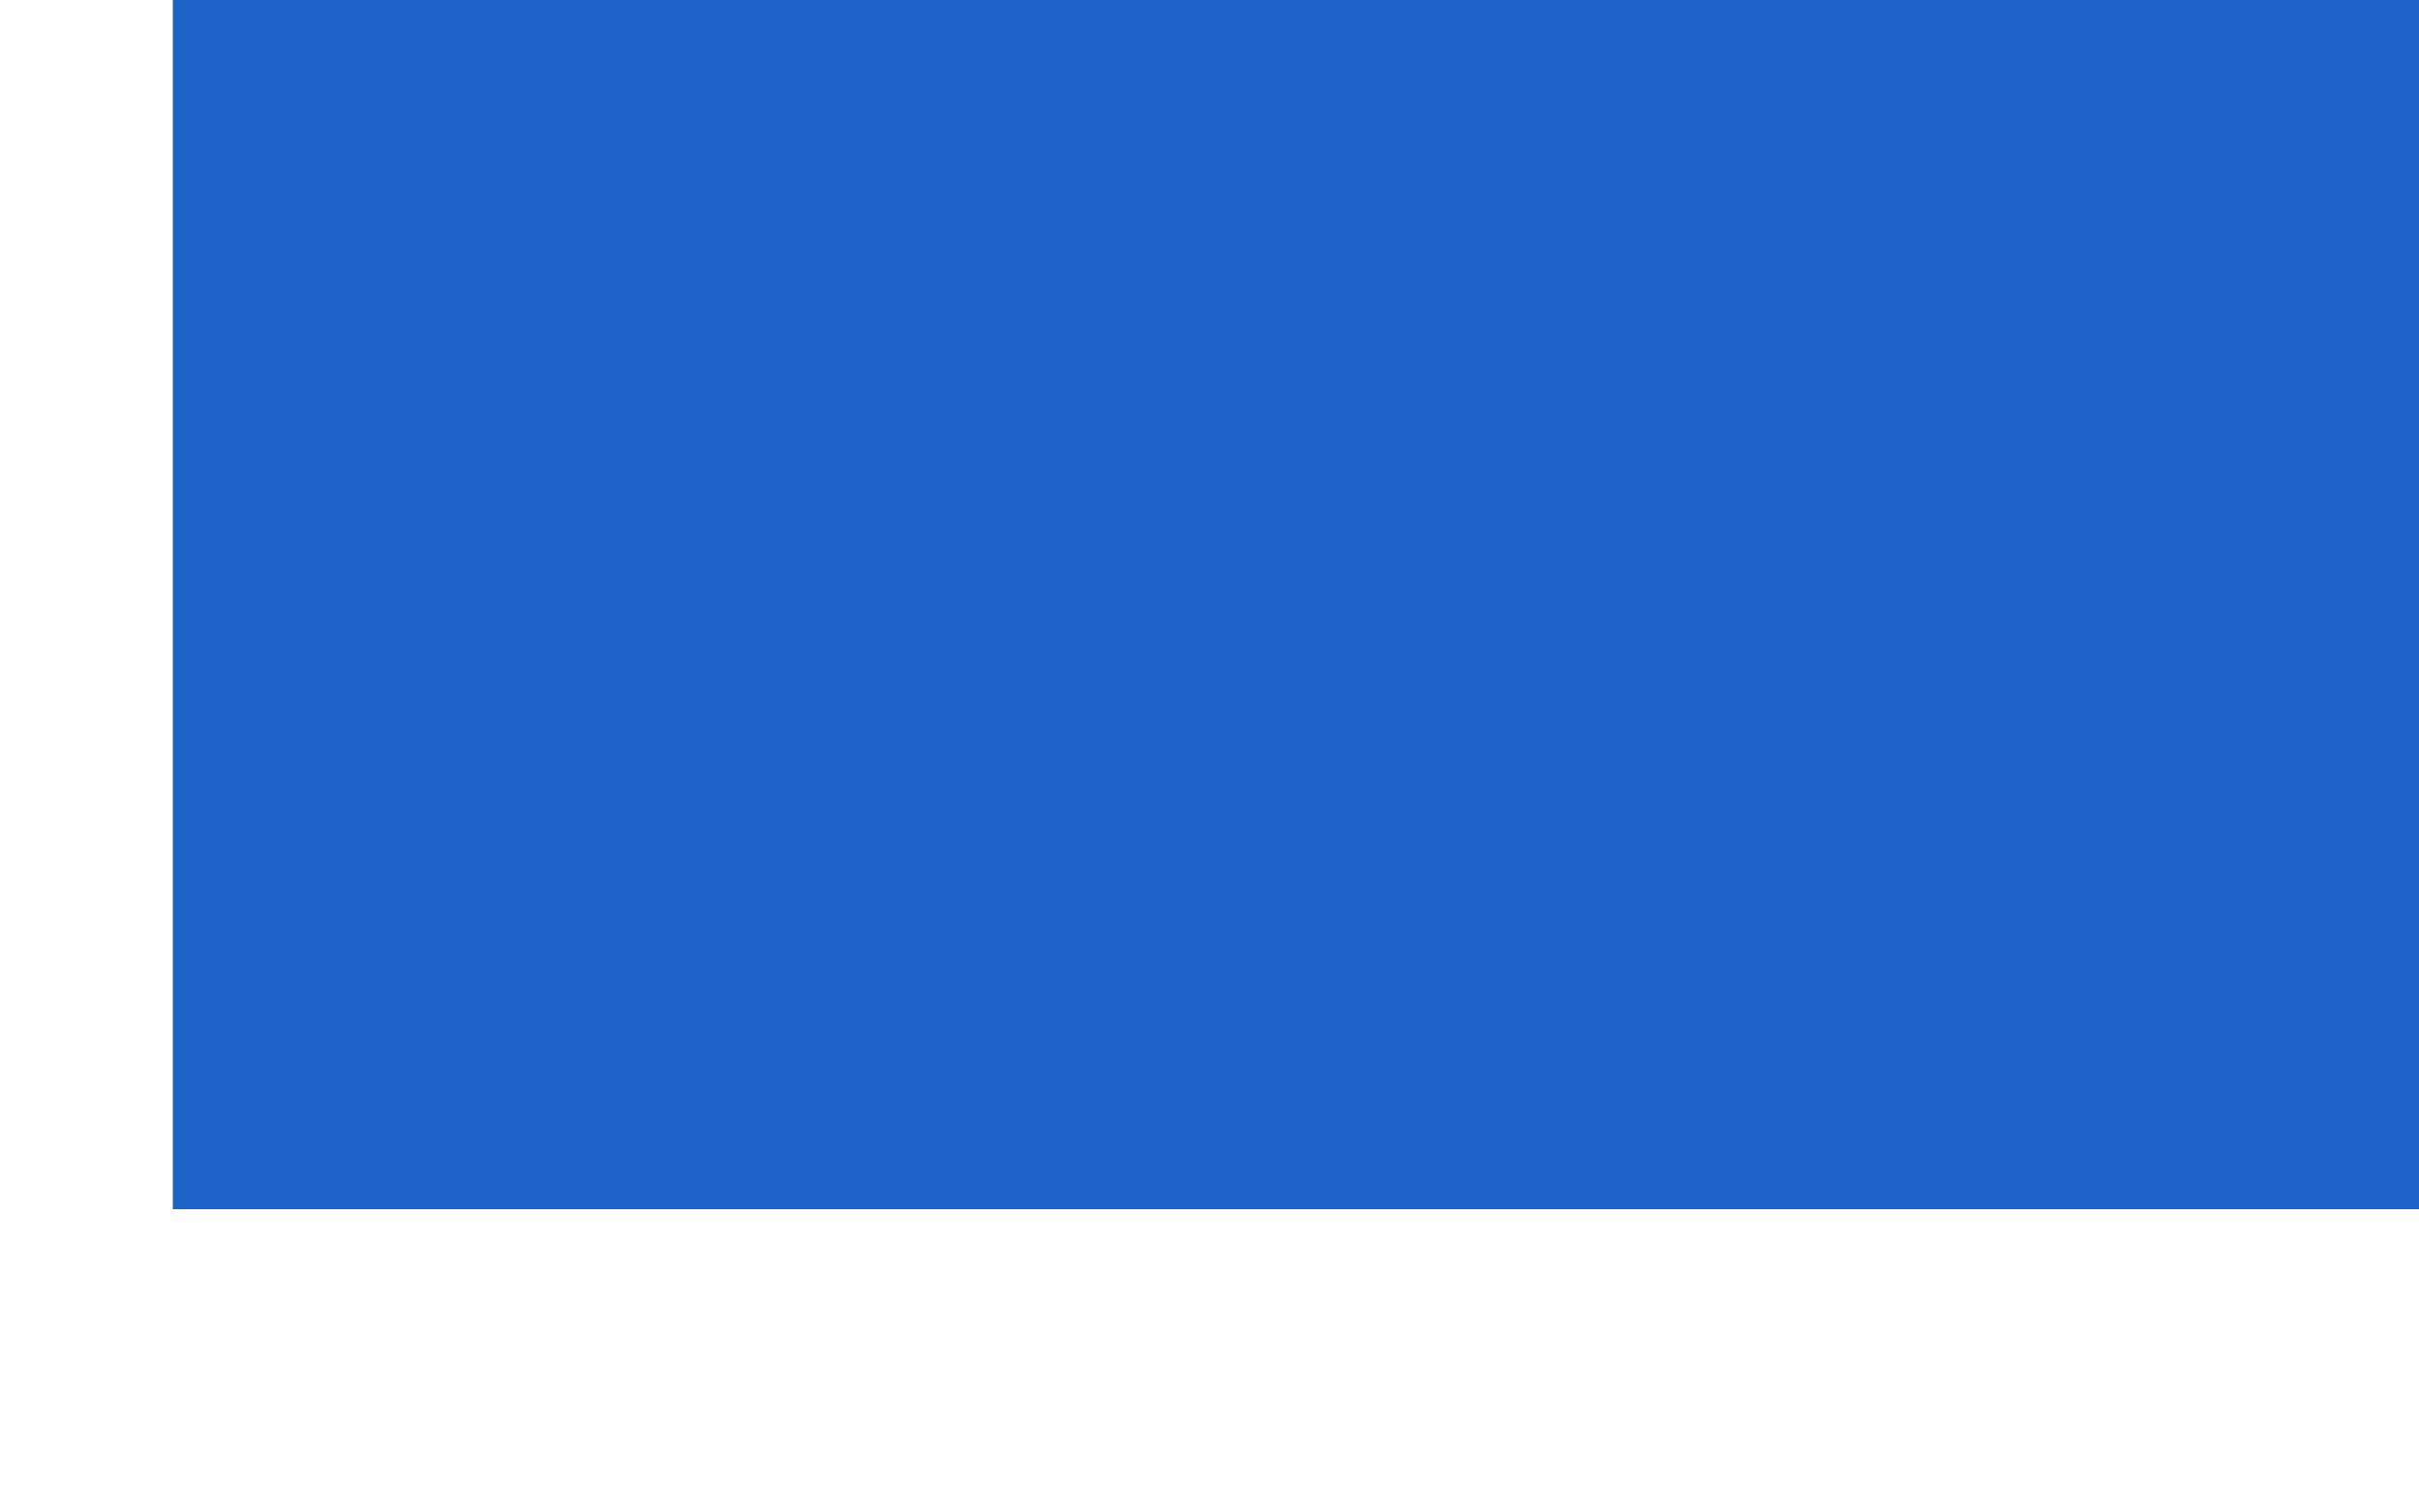
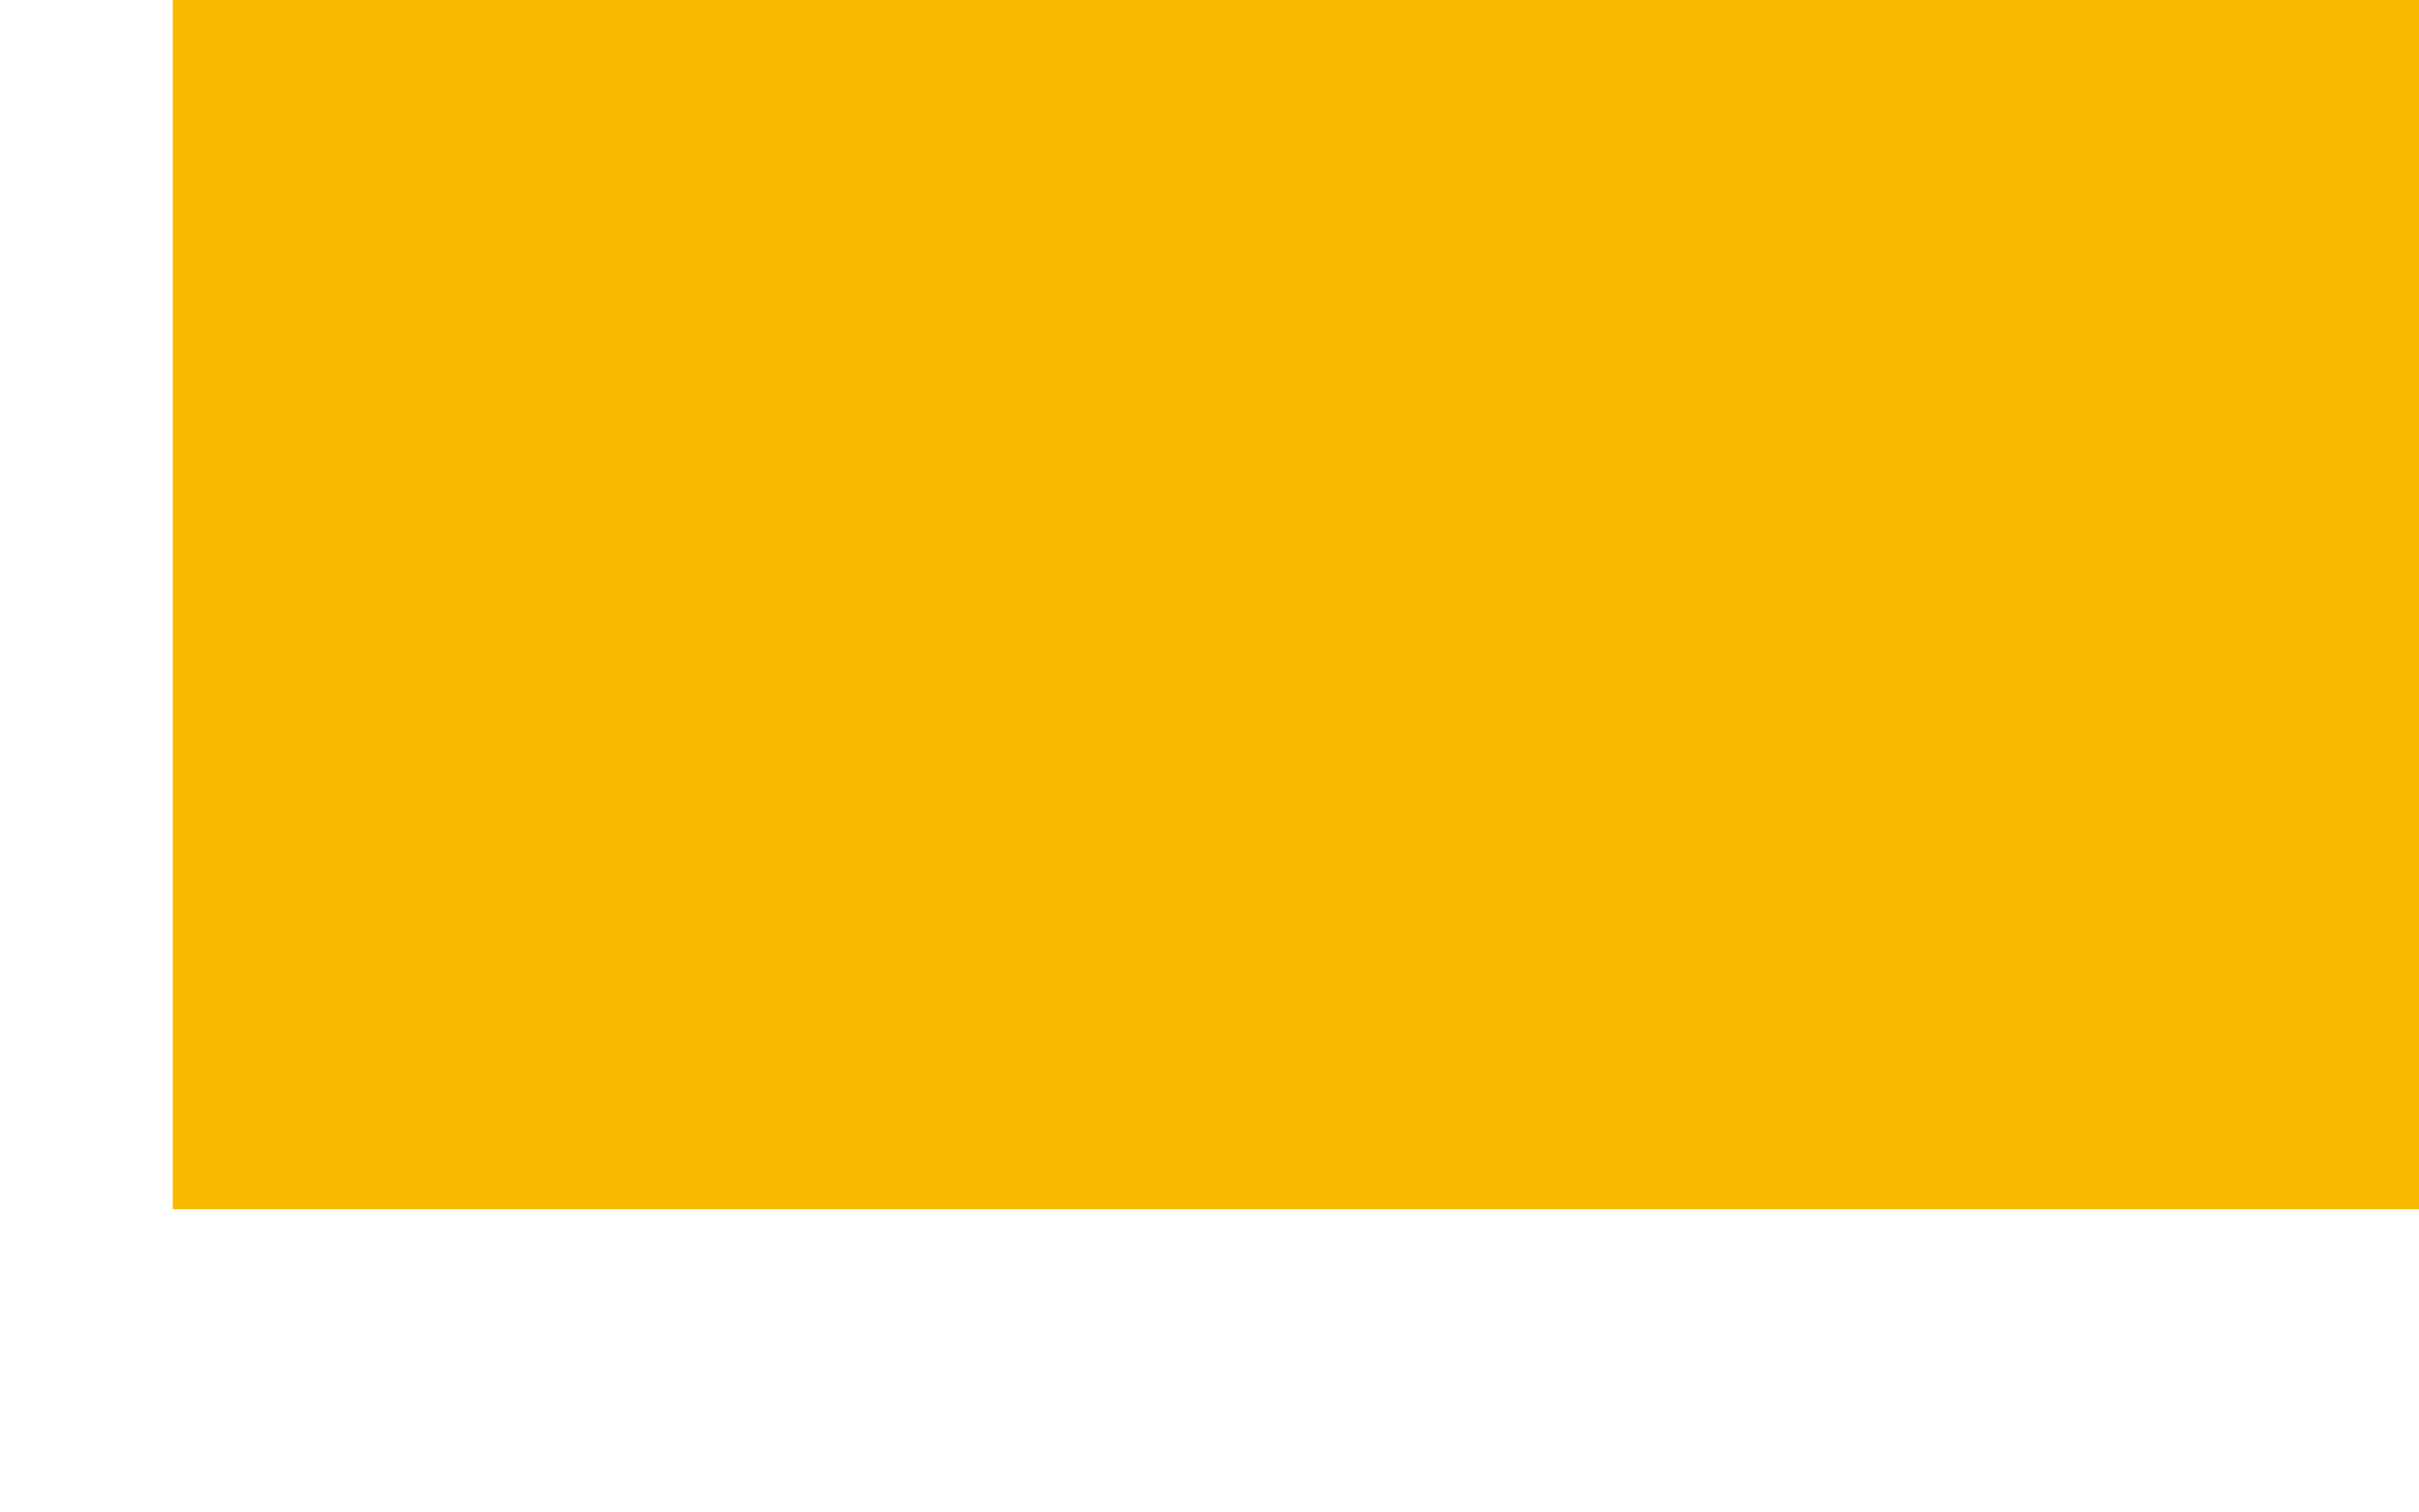
<svg xmlns="http://www.w3.org/2000/svg" width="1024" height="640">
  <g transform="scale(36.5714,32)">
-     <rect x="2" y="0" width="28" height="16" fill="#1E64C8" />
+     <rect x="2" y="0" width="28" height="16" fill="#FBBA00" />
  </g>
</svg>
